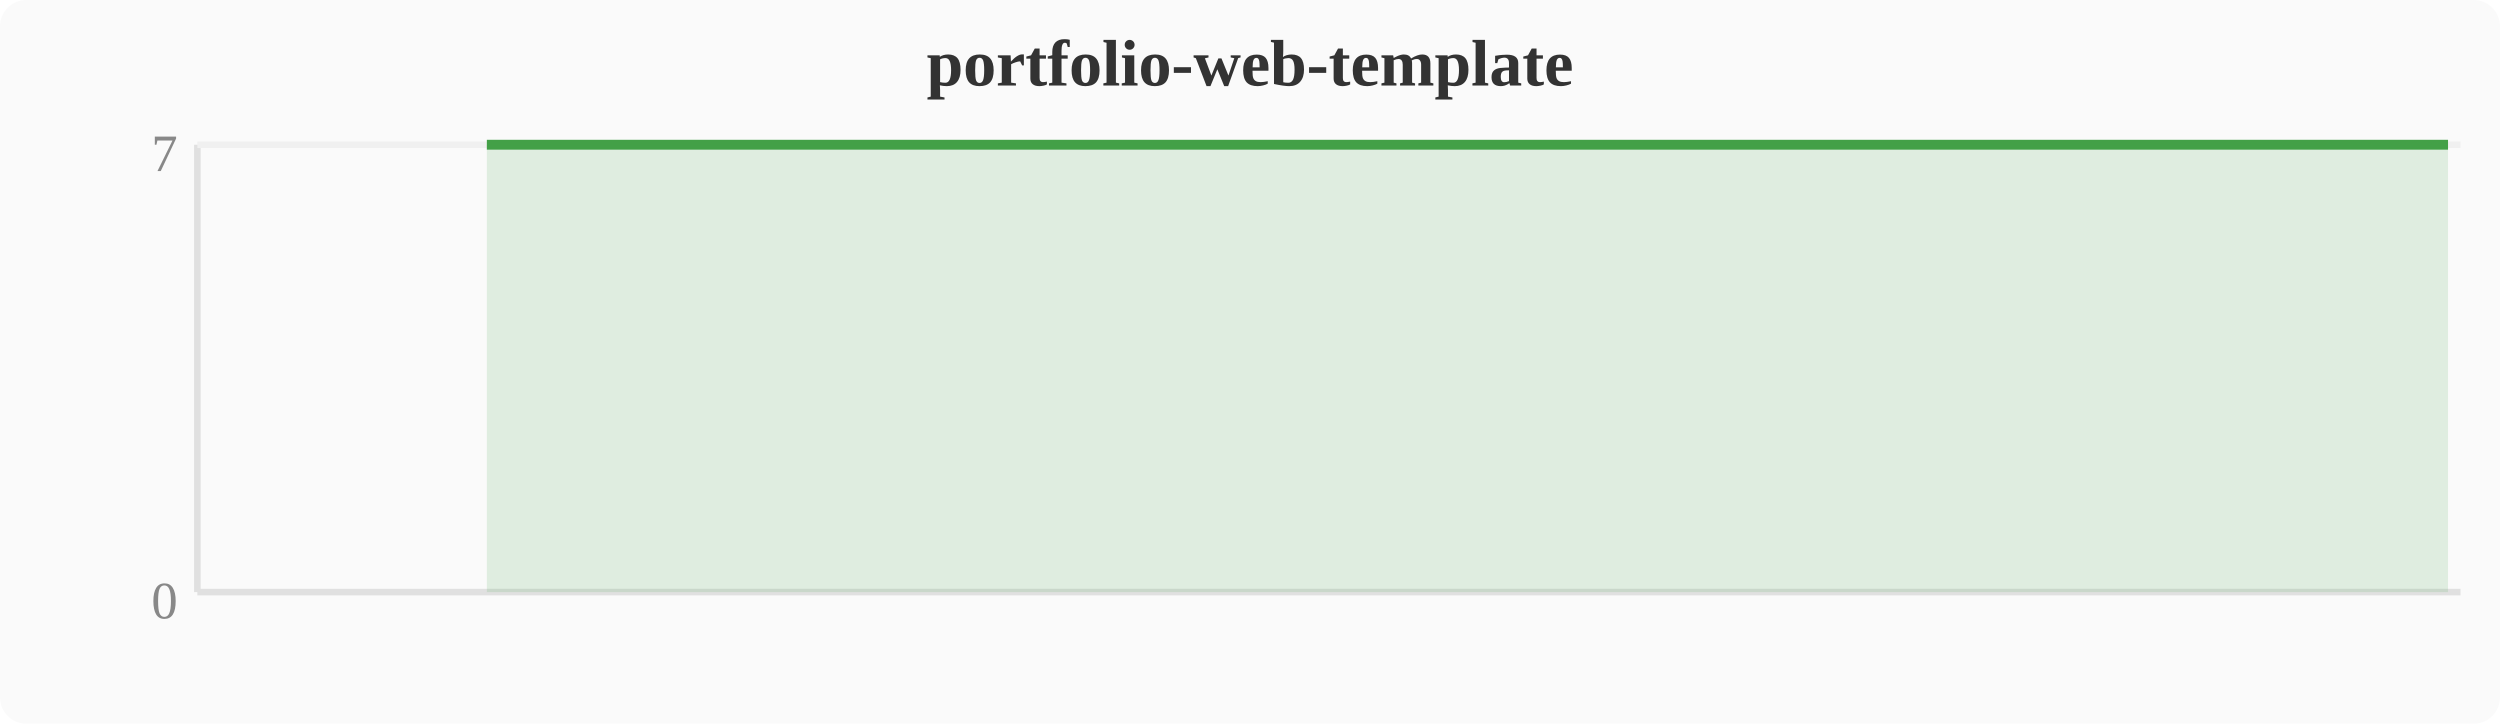
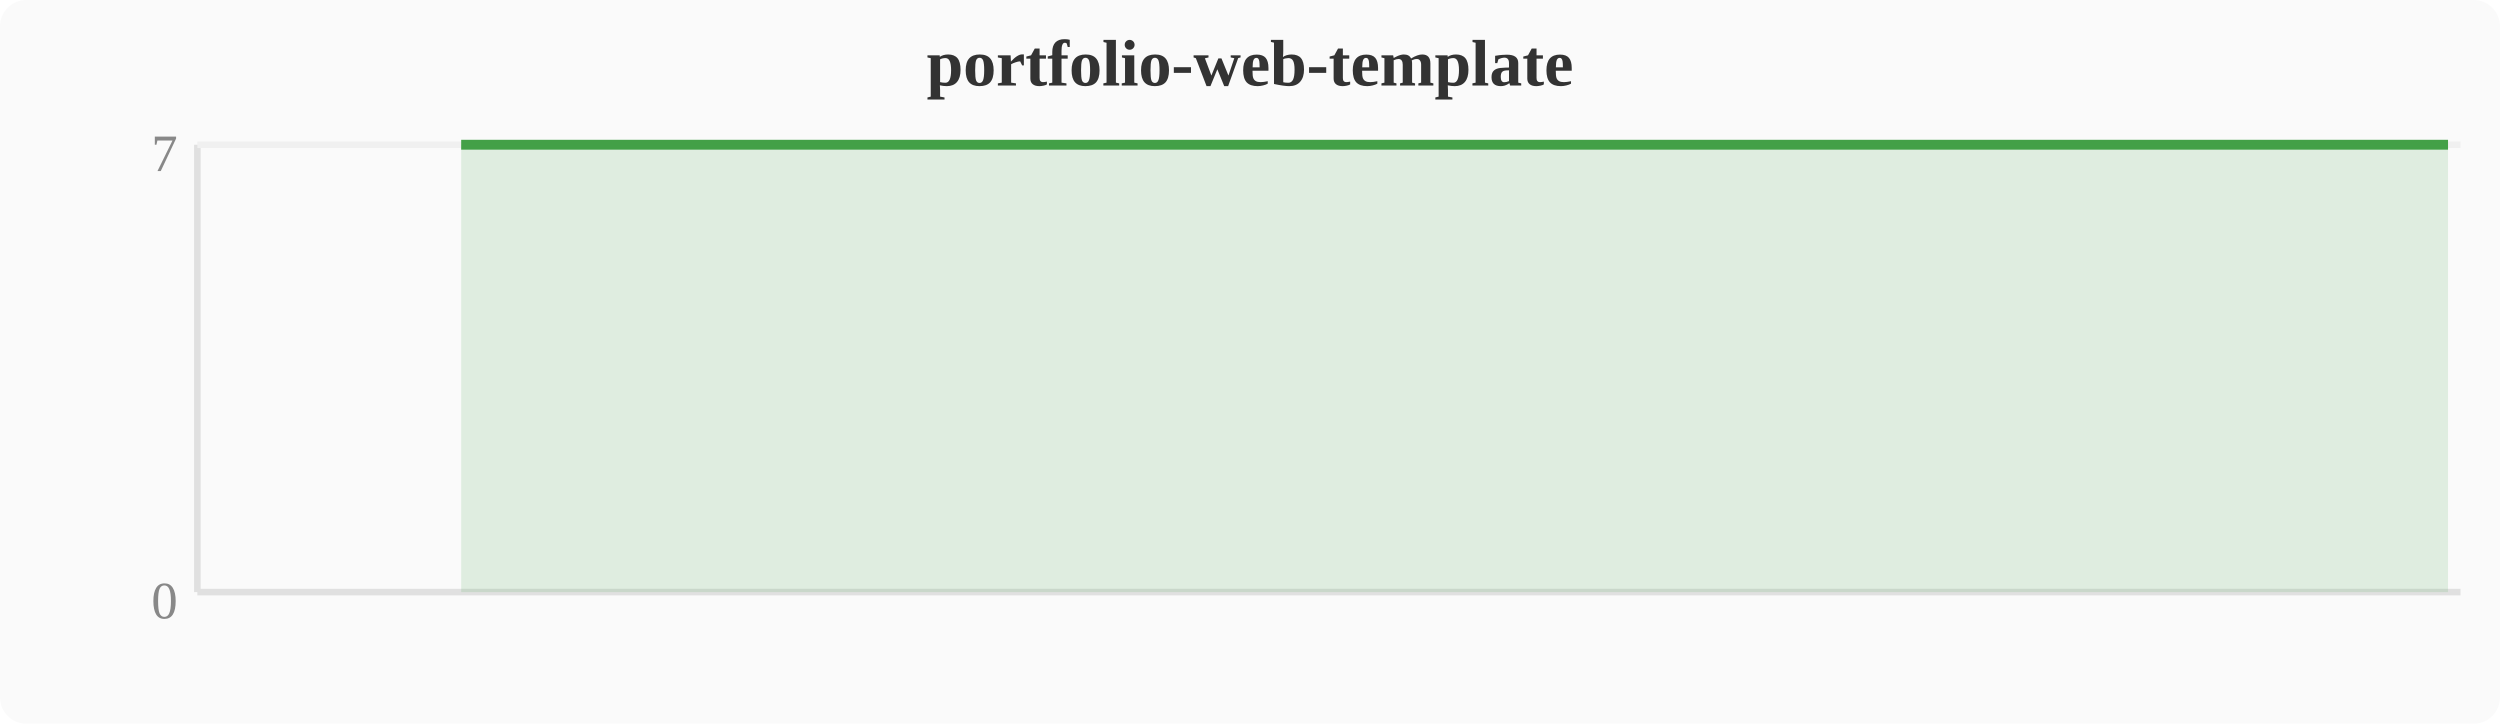
<svg xmlns="http://www.w3.org/2000/svg" width="380" height="110" viewBox="0 0 380 110">
  <rect width="380" height="110" fill="#fafafa" rx="4" />
  <text x="190" y="13" text-anchor="middle" font-size="10" font-weight="bold" fill="#333">portfolio-web-template</text>
  <line x1="30" y1="22" x2="30" y2="90" stroke="#e0e0e0" stroke-width="1" />
  <line x1="30" y1="90" x2="374" y2="90" stroke="#e0e0e0" stroke-width="1" />
  <line x1="30" y1="22" x2="374" y2="22" stroke="#f0f0f0" stroke-width="1" />
  <text x="27" y="94" text-anchor="end" font-size="8" fill="#888">0</text>
  <text x="27" y="26" text-anchor="end" font-size="8" fill="#888">7</text>
-   <polygon points="74.0,22.0 77.8,22.0 81.6,22.0 85.4,22.0 89.2,22.0 93.1,22.0 96.9,22.0 100.7,22.0 104.5,22.0 108.4,22.0 112.2,22.0 116.0,22.0 119.8,22.0 123.6,22.0 127.5,22.0 131.3,22.0 135.1,22.0 138.9,22.0 142.8,22.0 146.6,22.0 150.4,22.0 154.2,22.0 158.0,22.0 161.9,22.0 165.7,22.0 169.5,22.0 173.3,22.0 177.2,22.0 181.0,22.0 184.8,22.0 188.6,22.0 192.4,22.0 196.3,22.0 200.1,22.0 203.9,22.0 207.7,22.0 211.6,22.0 215.4,22.0 219.2,22.0 223.0,22.0 226.8,22.0 230.7,22.0 234.5,22.0 238.3,22.0 242.1,22.0 246.0,22.0 249.8,22.0 253.6,22.0 257.4,22.0 261.2,22.0 265.1,22.0 268.9,22.0 272.7,22.0 276.5,22.0 280.4,22.0 284.2,22.0 288.0,22.0 291.8,22.0 295.6,22.0 299.5,22.0 303.3,22.0 307.1,22.0 310.9,22.0 314.8,22.0 318.6,22.0 322.4,22.0 326.2,22.0 330.0,22.0 333.9,22.0 337.7,22.0 341.5,22.0 345.3,22.0 349.2,22.0 353.0,22.0 356.8,22.0 360.6,22.0 364.4,22.0 368.3,22.0 372.1,22.0 372.1,90 74.0,90" fill="#43a047" opacity="0.15" />
-   <polyline points="74.0,22.0 77.8,22.0 81.6,22.0 85.4,22.0 89.2,22.0 93.1,22.0 96.9,22.0 100.7,22.0 104.5,22.0 108.4,22.0 112.2,22.0 116.0,22.0 119.8,22.0 123.6,22.0 127.5,22.0 131.3,22.0 135.1,22.0 138.9,22.0 142.8,22.0 146.6,22.0 150.4,22.0 154.2,22.0 158.0,22.0 161.9,22.0 165.7,22.0 169.5,22.0 173.3,22.0 177.2,22.0 181.0,22.0 184.8,22.0 188.6,22.0 192.4,22.0 196.3,22.0 200.1,22.0 203.9,22.0 207.7,22.0 211.6,22.0 215.4,22.0 219.2,22.0 223.0,22.0 226.8,22.0 230.7,22.0 234.5,22.0 238.3,22.0 242.1,22.0 246.0,22.0 249.8,22.0 253.6,22.0 257.4,22.0 261.2,22.0 265.1,22.0 268.9,22.0 272.7,22.0 276.5,22.0 280.4,22.0 284.2,22.0 288.0,22.0 291.8,22.0 295.6,22.0 299.5,22.0 303.3,22.0 307.1,22.0 310.9,22.0 314.8,22.0 318.6,22.0 322.4,22.0 326.2,22.0 330.0,22.0 333.9,22.0 337.7,22.0 341.5,22.0 345.3,22.0 349.2,22.0 353.0,22.0 356.8,22.0 360.6,22.0 364.4,22.0 368.3,22.0 372.1,22.0" fill="none" stroke="#43a047" stroke-width="1.5" stroke-linejoin="round" />
+   <polygon points="70.1,22.0 74.0,22.0 77.8,22.0 81.6,22.0 85.4,22.0 89.2,22.0 93.1,22.0 96.9,22.0 100.7,22.0 104.5,22.0 108.4,22.0 112.2,22.0 116.0,22.0 119.8,22.0 123.6,22.0 127.5,22.0 131.3,22.0 135.1,22.0 138.9,22.0 142.8,22.0 146.6,22.0 150.4,22.0 154.2,22.0 158.0,22.0 161.9,22.0 165.7,22.0 169.5,22.0 173.3,22.0 177.2,22.0 181.0,22.0 184.8,22.0 188.6,22.0 192.4,22.0 196.3,22.0 200.1,22.0 203.9,22.0 207.7,22.0 211.6,22.0 215.4,22.0 219.2,22.0 223.0,22.0 226.8,22.0 230.7,22.0 234.5,22.0 238.3,22.0 242.1,22.0 246.0,22.0 249.8,22.0 253.6,22.0 257.4,22.0 261.2,22.0 265.1,22.0 268.9,22.0 272.7,22.0 276.5,22.0 280.4,22.0 284.2,22.0 288.0,22.0 291.8,22.0 295.6,22.0 299.5,22.0 303.3,22.0 307.1,22.0 310.9,22.0 314.8,22.0 318.6,22.0 322.4,22.0 326.2,22.0 330.0,22.0 333.9,22.0 337.7,22.0 341.5,22.0 345.3,22.0 349.2,22.0 353.0,22.0 356.8,22.0 360.6,22.0 364.4,22.0 368.3,22.0 372.1,22.0 372.1,90 70.1,90" fill="#43a047" opacity="0.15" />
+   <polyline points="70.1,22.0 74.0,22.0 77.8,22.0 81.6,22.0 85.4,22.0 89.2,22.0 93.1,22.0 96.9,22.0 100.7,22.0 104.5,22.0 108.4,22.0 112.2,22.0 116.0,22.0 119.8,22.0 123.6,22.0 127.5,22.0 131.3,22.0 135.1,22.0 138.9,22.0 142.8,22.0 146.6,22.0 150.4,22.0 154.2,22.0 158.0,22.0 161.9,22.0 165.7,22.0 169.5,22.0 173.3,22.0 177.2,22.0 181.0,22.0 184.8,22.0 188.6,22.0 192.4,22.0 196.3,22.0 200.1,22.0 203.9,22.0 207.7,22.0 211.6,22.0 215.4,22.0 219.2,22.0 223.0,22.0 226.8,22.0 230.7,22.0 234.5,22.0 238.3,22.0 242.1,22.0 246.0,22.0 249.8,22.0 253.6,22.0 257.4,22.0 261.2,22.0 265.1,22.0 268.9,22.0 272.7,22.0 276.5,22.0 280.4,22.0 284.2,22.0 288.0,22.0 291.8,22.0 295.6,22.0 299.5,22.0 303.3,22.0 307.1,22.0 310.9,22.0 314.8,22.0 318.6,22.0 322.4,22.0 326.2,22.0 330.0,22.0 333.9,22.0 337.7,22.0 341.5,22.0 345.3,22.0 349.2,22.0 353.0,22.0 356.8,22.0 360.6,22.0 364.4,22.0 368.3,22.0 372.1,22.0" fill="none" stroke="#43a047" stroke-width="1.5" stroke-linejoin="round" />
</svg>
